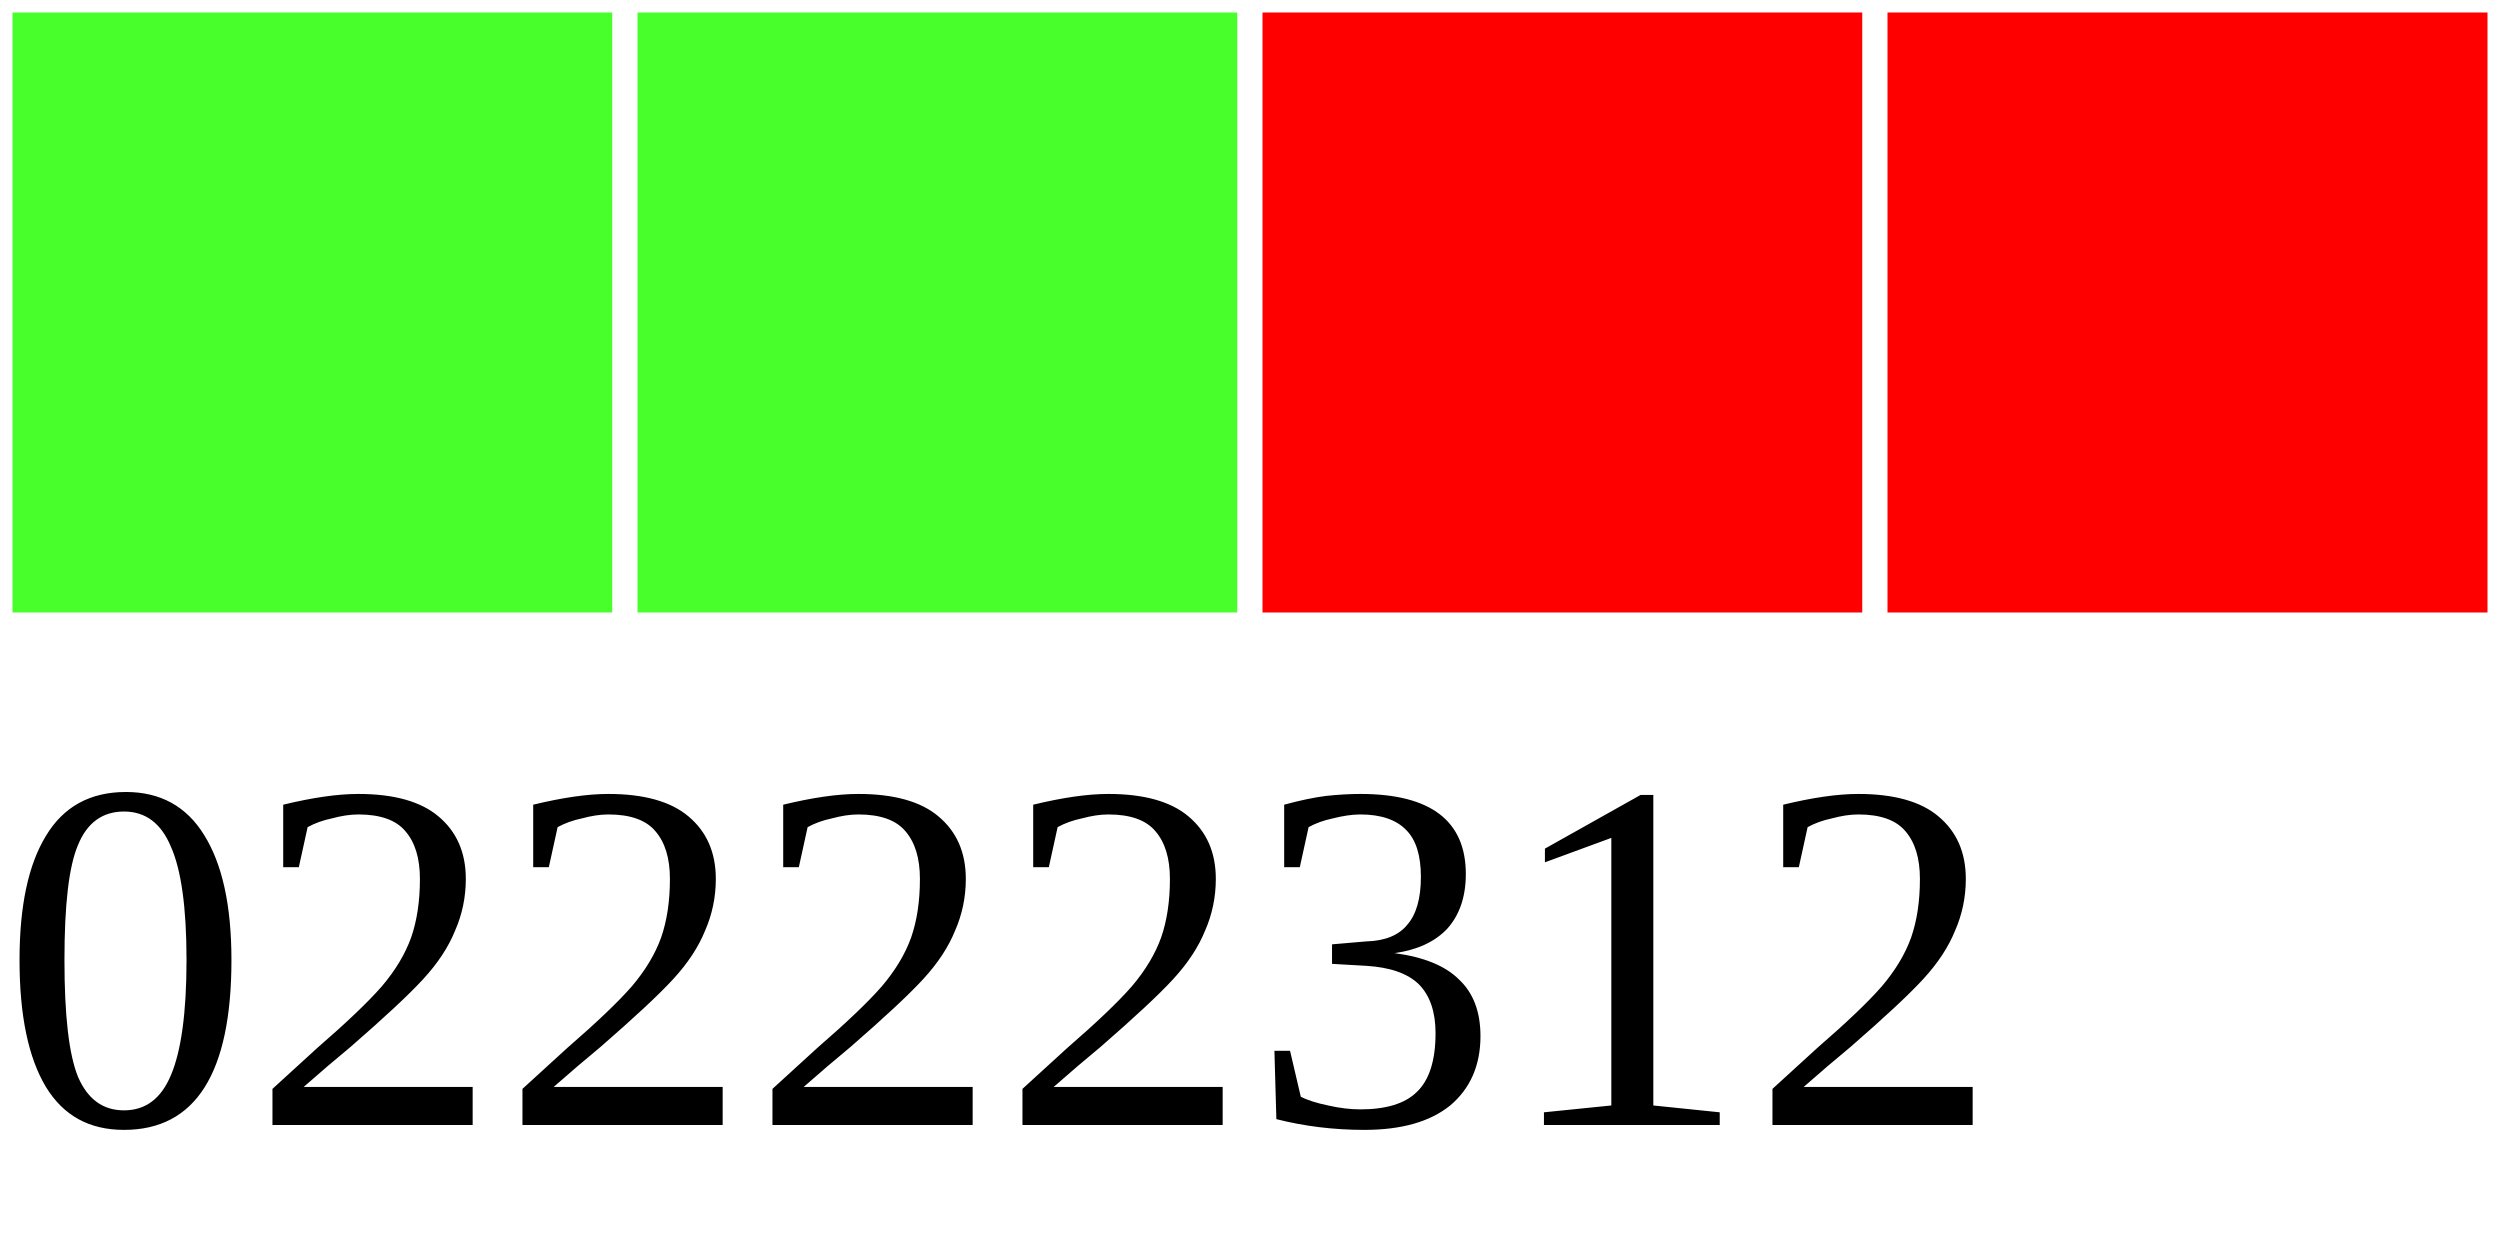
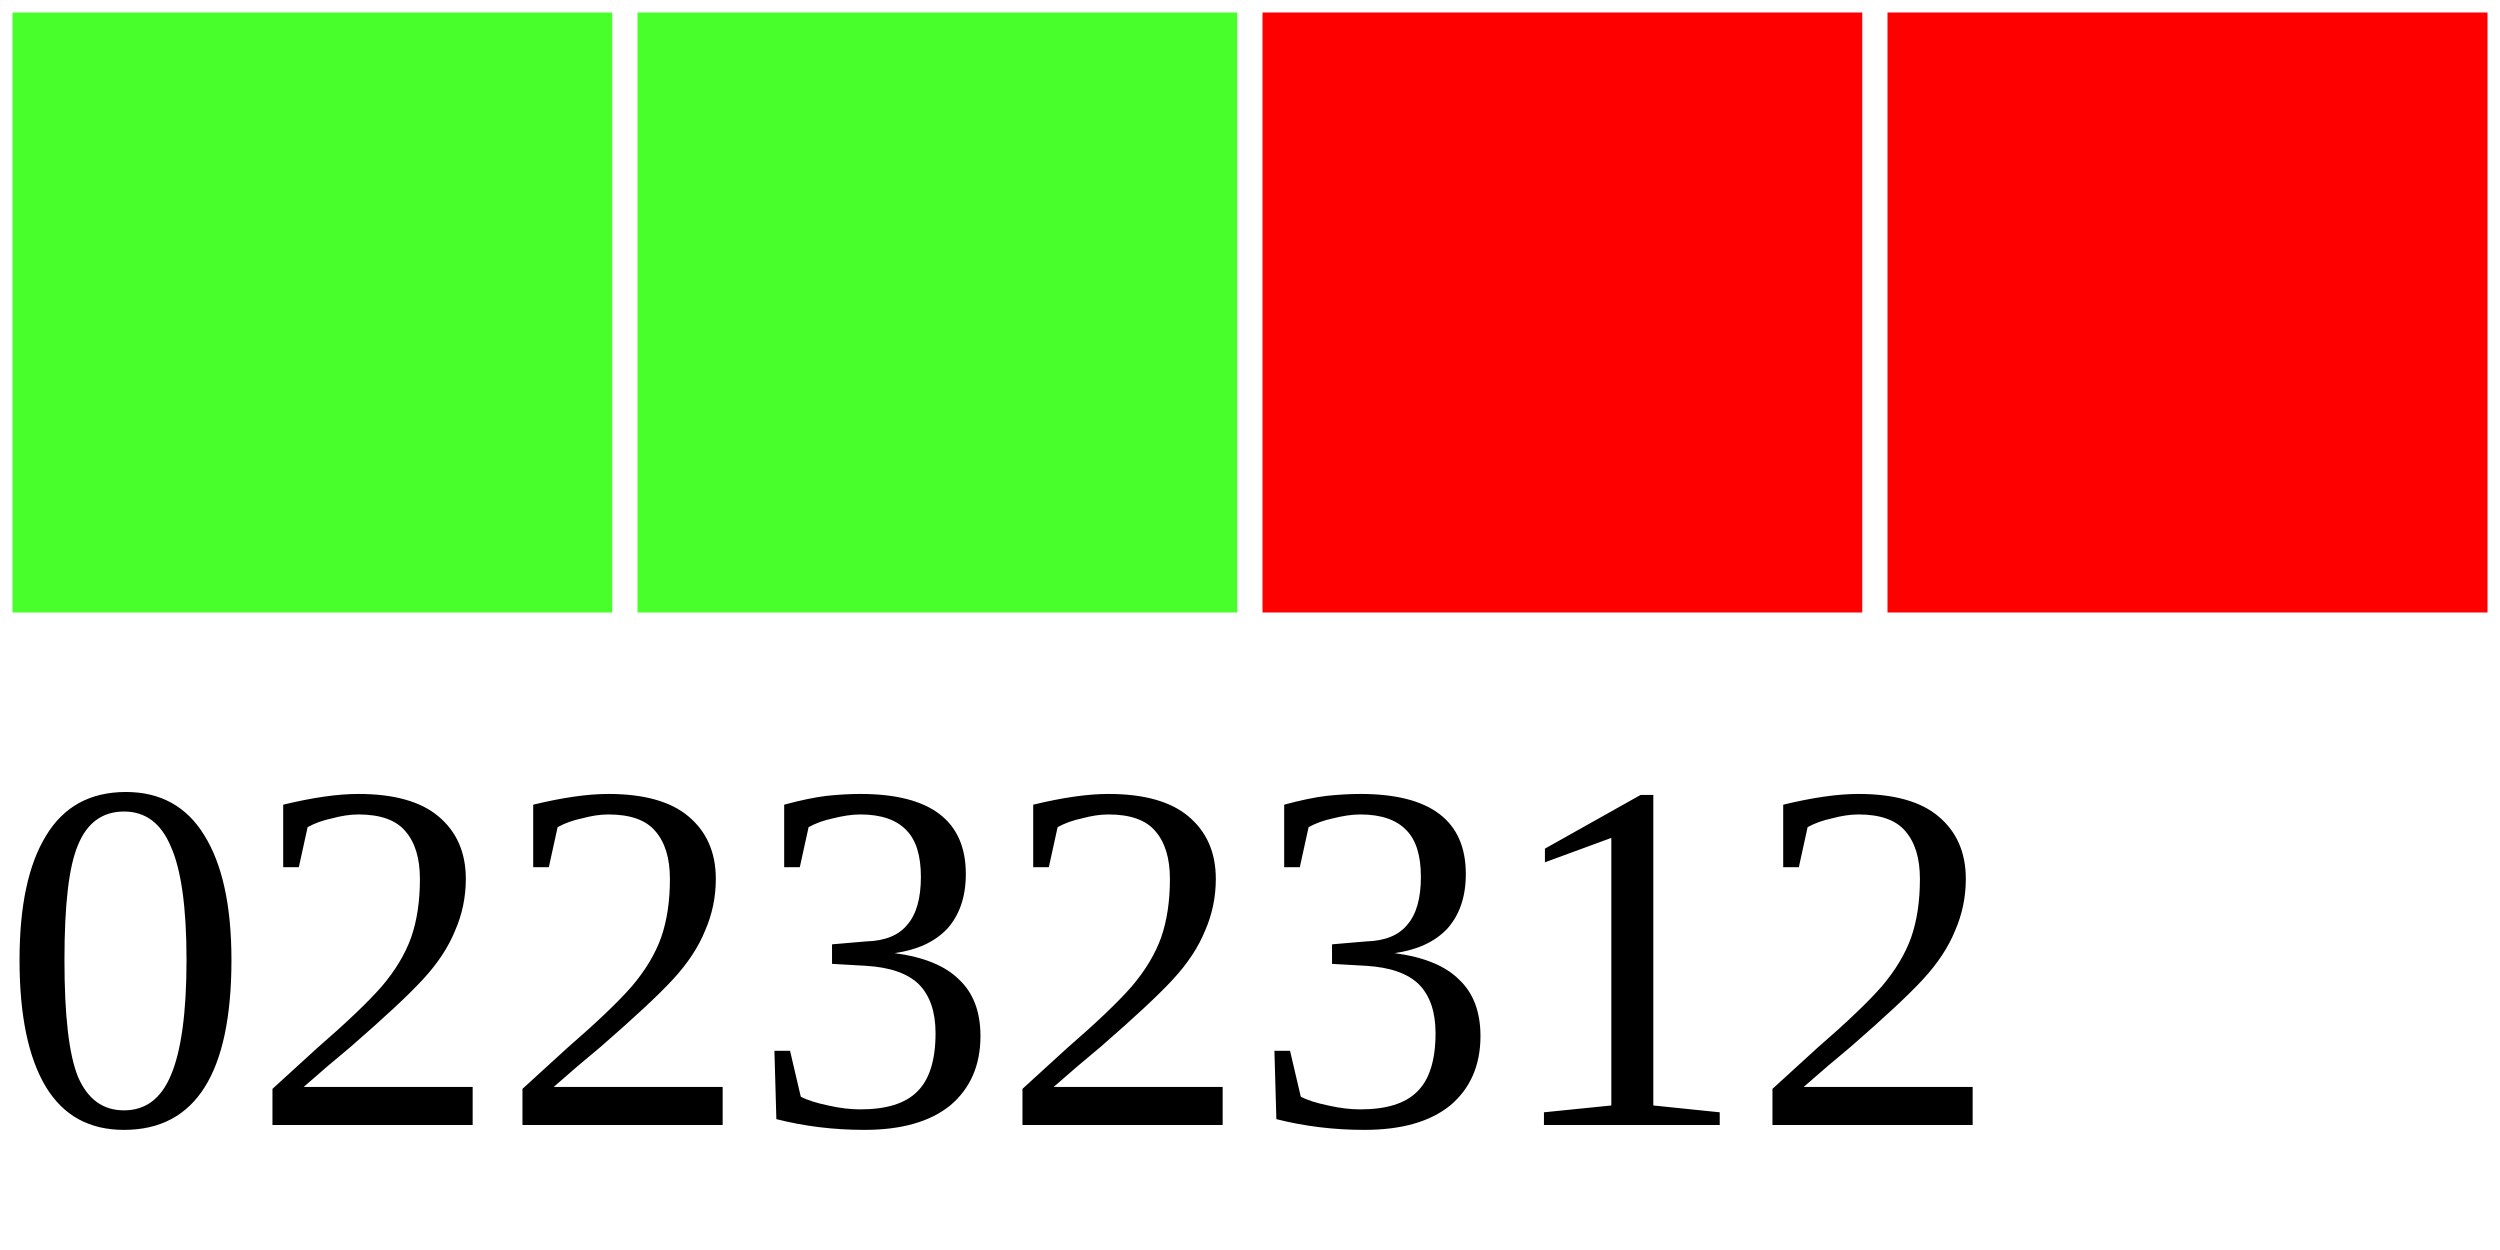
<svg xmlns="http://www.w3.org/2000/svg" width="40" height="20">
  <g>
    <rect width="10" height="10" style="fill:#48FF2C;stroke-width:0.4;stroke:rgb(255,255,255)" x="0" />
    <rect width="10" height="10" style="fill:#48FF2C;stroke-width:0.4;stroke:rgb(255,255,255)" x="10" />
    <rect width="10" height="10" style="fill:#FF0000;stroke-width:0.4;stroke:rgb(255,255,255)" x="20" />
    <rect width="10" height="10" style="fill:#FF0000;stroke-width:0.4;stroke:rgb(255,255,255)" x="30" />
-     <text x="0" y="18" fill="black" font-size="8">02222312</text>
+     <text x="0" y="18" fill="black" font-size="8">02232312</text>
  </g>
</svg>
